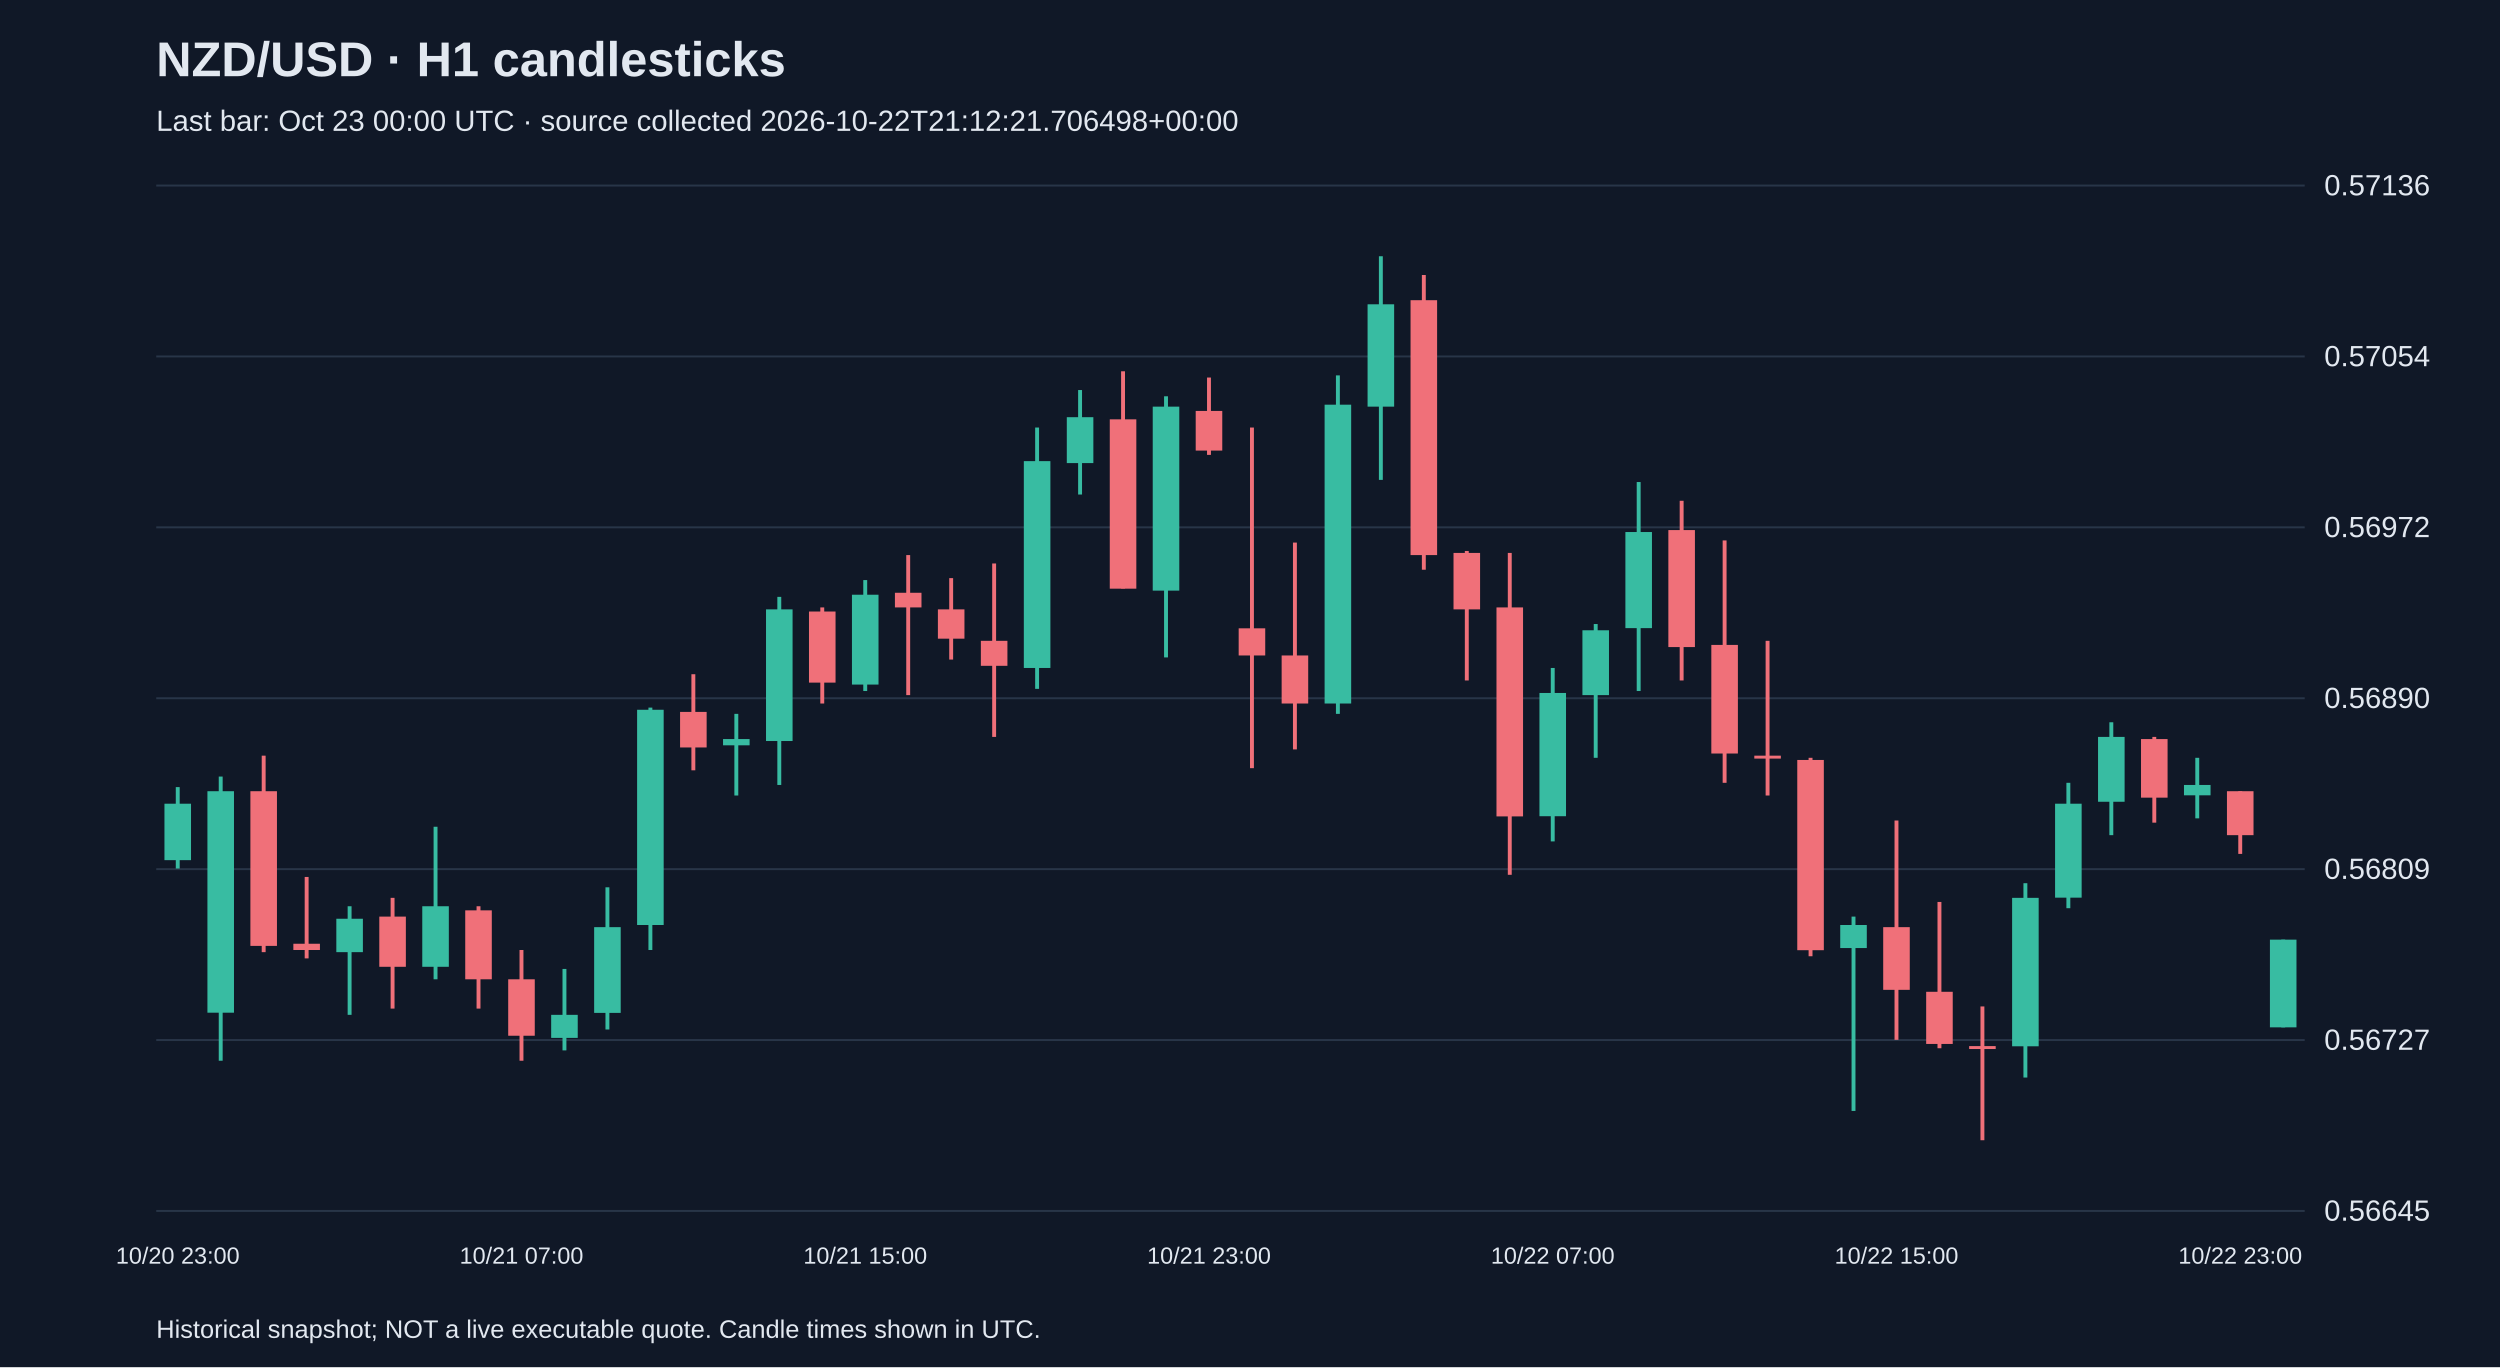
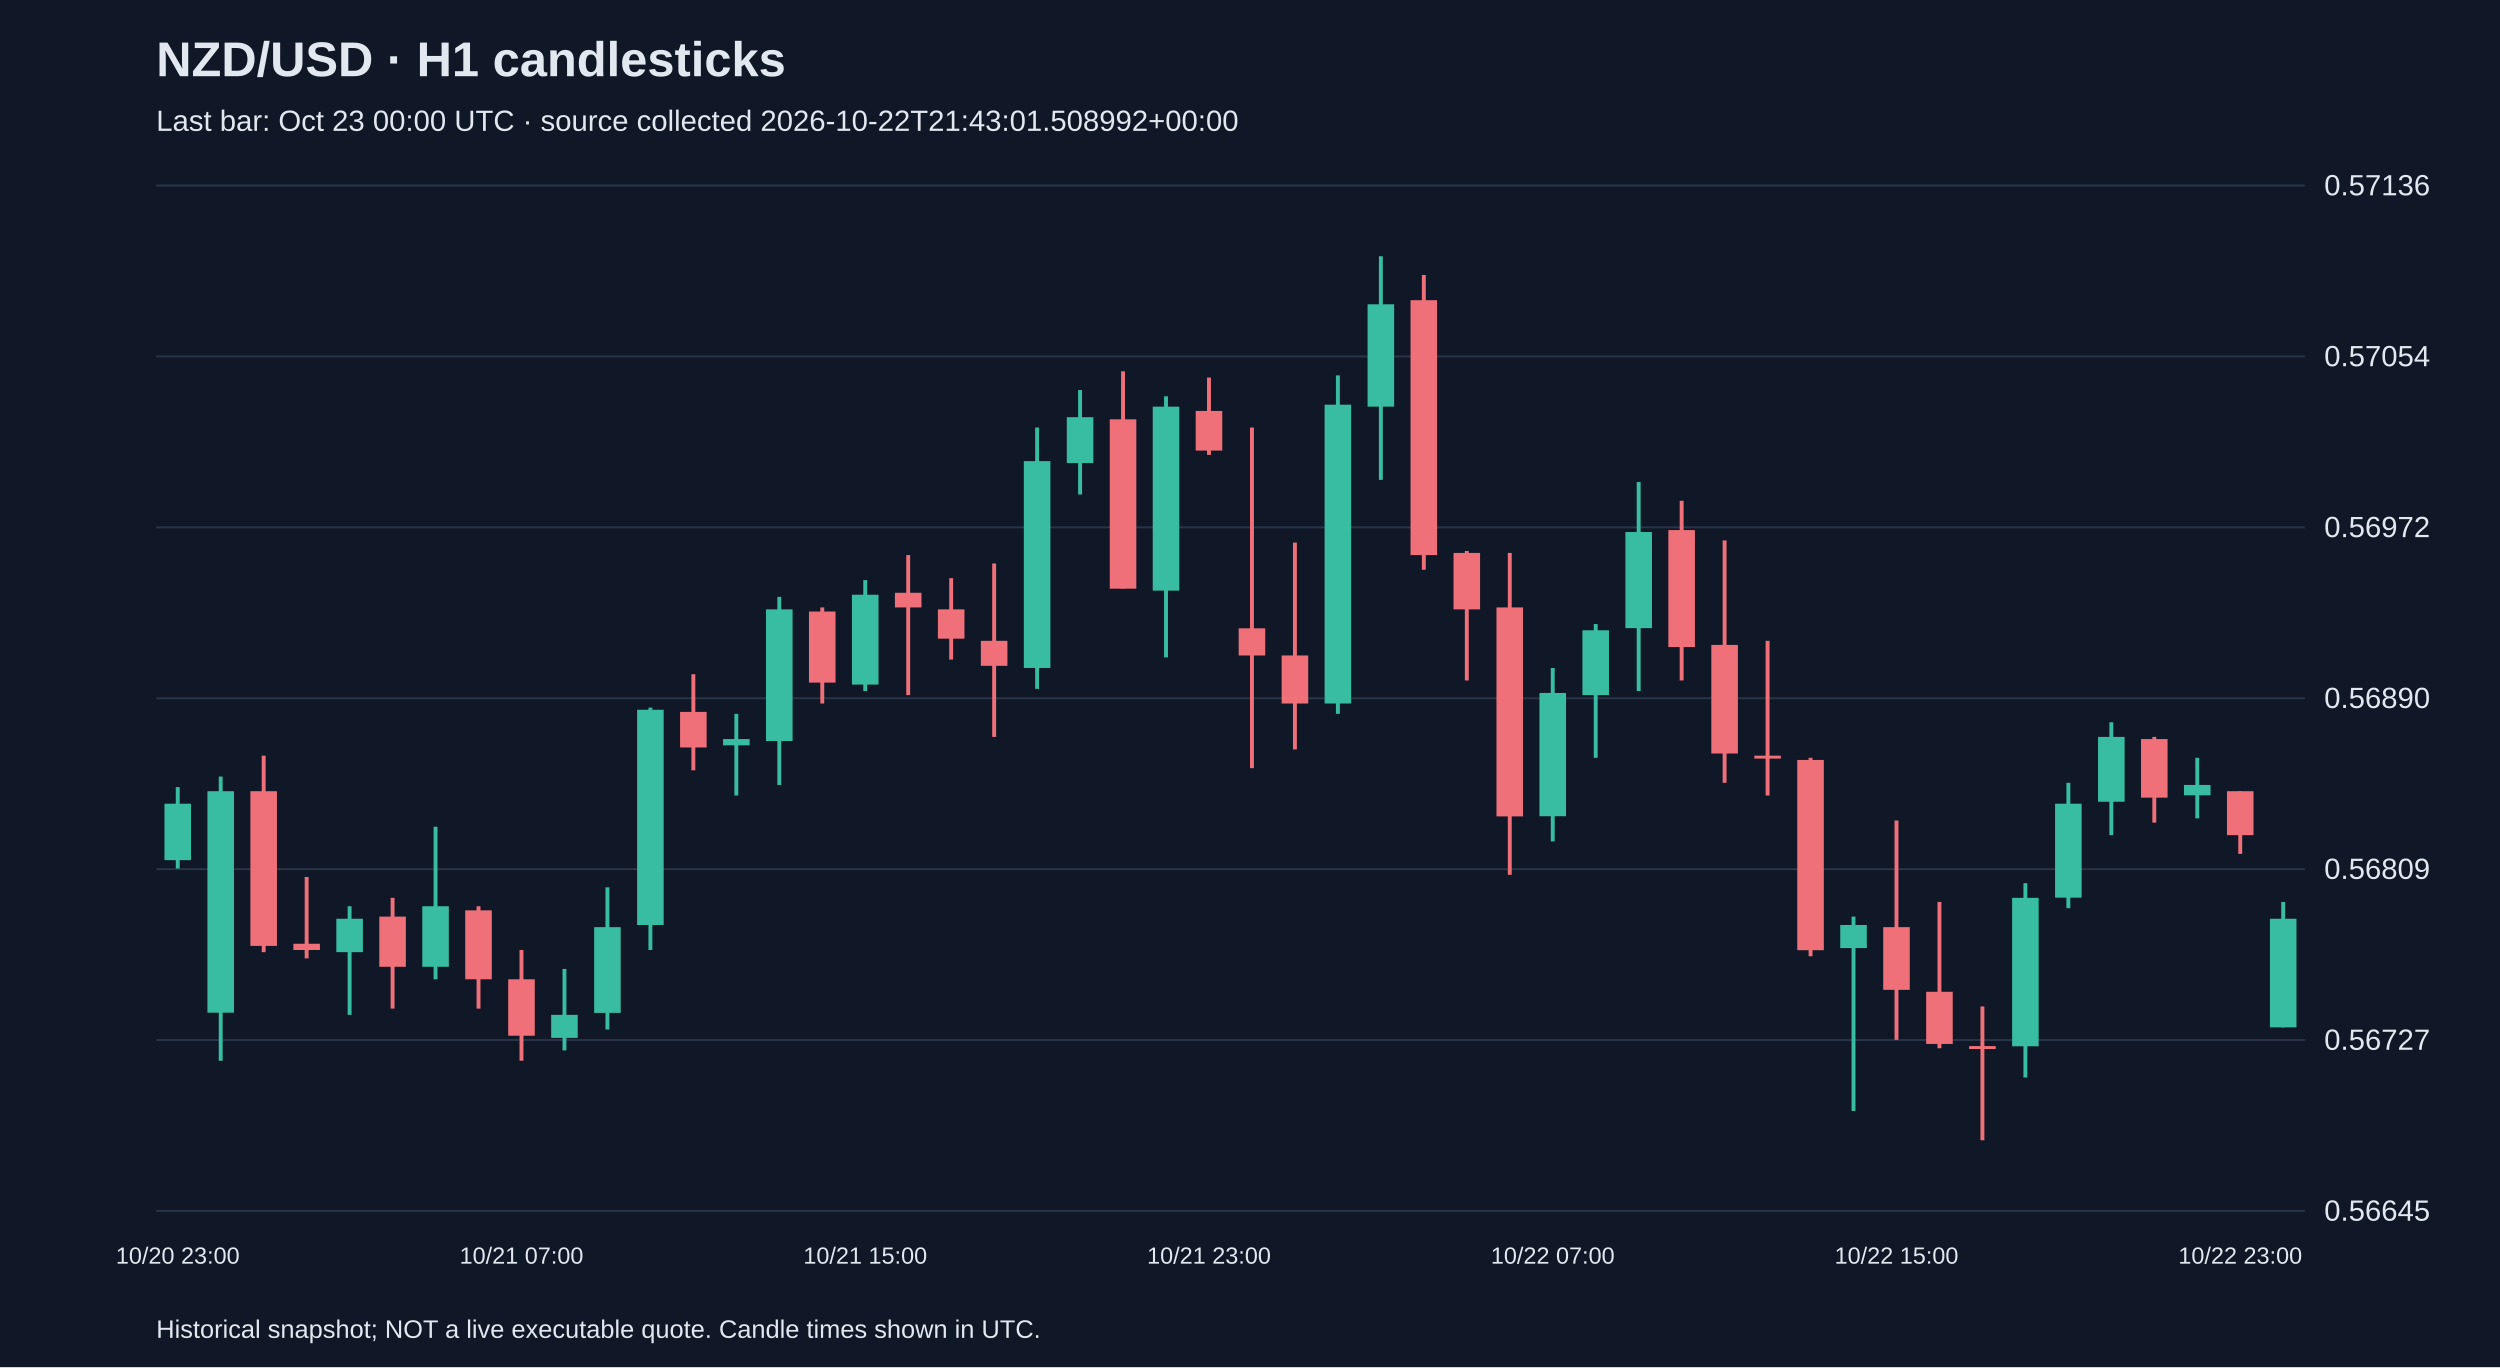
<svg xmlns="http://www.w3.org/2000/svg" viewBox="0 0 1280 700">
  <rect width="100%" height="100%" fill="#101827" />
  <style>text{font-family:Arial,sans-serif;fill:#e2e8f0}</style>
  <text x="80" y="39" font-size="25" font-weight="bold">NZD/USD · H1 candlesticks</text>
-   <text x="80" y="67" font-size="15" fill="#a6b1c5">Last bar: Oct 23 00:00 UTC · source collected 2026-10-22T21:12:21.706498+00:00</text>
+   <text x="80" y="67" font-size="15" fill="#a6b1c5">Last bar: Oct 23 00:00 UTC · source collected 2026-10-22T21:43:01.508992+00:00</text>
  <line x1="80" y1="620.0" x2="1180" y2="620.0" stroke="#283548" />
  <text x="1190" y="625.0" font-size="15">0.56645</text>
  <line x1="80" y1="532.5" x2="1180" y2="532.5" stroke="#283548" />
  <text x="1190" y="537.5" font-size="15">0.56727</text>
  <line x1="80" y1="445.0" x2="1180" y2="445.0" stroke="#283548" />
  <text x="1190" y="450.0" font-size="15">0.56809</text>
  <line x1="80" y1="357.5" x2="1180" y2="357.5" stroke="#283548" />
  <text x="1190" y="362.5" font-size="15">0.56890</text>
  <line x1="80" y1="270.0" x2="1180" y2="270.0" stroke="#283548" />
  <text x="1190" y="275.0" font-size="15">0.56972</text>
  <line x1="80" y1="182.5" x2="1180" y2="182.5" stroke="#283548" />
  <text x="1190" y="187.5" font-size="15">0.57054</text>
  <line x1="80" y1="95.0" x2="1180" y2="95.0" stroke="#283548" />
  <text x="1190" y="100.0" font-size="15">0.57136</text>
  <line x1="91.0" y1="403.0" x2="91.0" y2="444.7" stroke="#38bca2" stroke-width="2" />
  <rect x="84.2" y="411.5" width="13.6" height="28.9" fill="#38bca2" />
  <text x="91.0" y="647" text-anchor="middle" font-size="12">10/20 23:00</text>
  <line x1="113.0" y1="397.6" x2="113.0" y2="543.1" stroke="#38bca2" stroke-width="2" />
  <rect x="106.2" y="405.1" width="13.6" height="113.4" fill="#38bca2" />
  <line x1="135.0" y1="386.9" x2="135.0" y2="487.5" stroke="#f07079" stroke-width="2" />
  <rect x="128.2" y="405.1" width="13.6" height="79.2" fill="#f07079" />
  <line x1="157.0" y1="449.0" x2="157.0" y2="490.7" stroke="#f07079" stroke-width="2" />
  <rect x="150.2" y="483.2" width="13.6" height="3.2" fill="#f07079" />
  <line x1="179.0" y1="464.0" x2="179.0" y2="519.6" stroke="#38bca2" stroke-width="2" />
  <rect x="172.2" y="470.4" width="13.6" height="17.1" fill="#38bca2" />
  <line x1="201.0" y1="459.7" x2="201.0" y2="516.4" stroke="#f07079" stroke-width="2" />
  <rect x="194.2" y="469.3" width="13.6" height="25.7" fill="#f07079" />
  <line x1="223.0" y1="423.3" x2="223.0" y2="501.4" stroke="#38bca2" stroke-width="2" />
  <rect x="216.2" y="464.0" width="13.6" height="31.0" fill="#38bca2" />
  <line x1="245.0" y1="464.0" x2="245.0" y2="516.4" stroke="#f07079" stroke-width="2" />
  <rect x="238.2" y="466.1" width="13.6" height="35.3" fill="#f07079" />
  <line x1="267.0" y1="486.4" x2="267.0" y2="543.1" stroke="#f07079" stroke-width="2" />
  <rect x="260.2" y="501.4" width="13.6" height="28.9" fill="#f07079" />
  <text x="267.0" y="647" text-anchor="middle" font-size="12">10/21 07:00</text>
  <line x1="289.0" y1="496.1" x2="289.0" y2="537.8" stroke="#38bca2" stroke-width="2" />
  <rect x="282.2" y="519.6" width="13.6" height="11.8" fill="#38bca2" />
  <line x1="311.0" y1="454.3" x2="311.0" y2="527.1" stroke="#38bca2" stroke-width="2" />
  <rect x="304.2" y="474.7" width="13.6" height="43.9" fill="#38bca2" />
  <line x1="333.0" y1="362.3" x2="333.0" y2="486.4" stroke="#38bca2" stroke-width="2" />
  <rect x="326.2" y="363.4" width="13.6" height="110.2" fill="#38bca2" />
  <line x1="355.0" y1="345.2" x2="355.0" y2="394.4" stroke="#f07079" stroke-width="2" />
  <rect x="348.2" y="364.5" width="13.6" height="18.2" fill="#f07079" />
  <line x1="377.0" y1="365.5" x2="377.0" y2="407.3" stroke="#38bca2" stroke-width="2" />
  <rect x="370.2" y="378.4" width="13.6" height="3.2" fill="#38bca2" />
  <line x1="399.0" y1="305.6" x2="399.0" y2="401.9" stroke="#38bca2" stroke-width="2" />
  <rect x="392.2" y="312.0" width="13.6" height="67.4" fill="#38bca2" />
  <line x1="421.0" y1="311.0" x2="421.0" y2="360.2" stroke="#f07079" stroke-width="2" />
  <rect x="414.2" y="313.1" width="13.6" height="36.4" fill="#f07079" />
  <line x1="443.0" y1="297.0" x2="443.0" y2="353.8" stroke="#38bca2" stroke-width="2" />
  <rect x="436.2" y="304.5" width="13.6" height="46.0" fill="#38bca2" />
  <text x="443.0" y="647" text-anchor="middle" font-size="12">10/21 15:00</text>
  <line x1="465.0" y1="284.2" x2="465.0" y2="355.9" stroke="#f07079" stroke-width="2" />
  <rect x="458.2" y="303.5" width="13.6" height="7.5" fill="#f07079" />
  <line x1="487.0" y1="296.0" x2="487.0" y2="337.7" stroke="#f07079" stroke-width="2" />
  <rect x="480.2" y="312.0" width="13.6" height="15.0" fill="#f07079" />
  <line x1="509.0" y1="288.5" x2="509.0" y2="377.3" stroke="#f07079" stroke-width="2" />
  <rect x="502.2" y="328.1" width="13.6" height="12.8" fill="#f07079" />
  <line x1="531.0" y1="218.9" x2="531.0" y2="352.7" stroke="#38bca2" stroke-width="2" />
  <rect x="524.2" y="236.1" width="13.6" height="105.9" fill="#38bca2" />
  <line x1="553.0" y1="199.7" x2="553.0" y2="253.2" stroke="#38bca2" stroke-width="2" />
  <rect x="546.2" y="213.6" width="13.6" height="23.5" fill="#38bca2" />
  <line x1="575.0" y1="190.1" x2="575.0" y2="301.3" stroke="#f07079" stroke-width="2" />
  <rect x="568.2" y="214.7" width="13.6" height="86.7" fill="#f07079" />
  <line x1="597.0" y1="202.9" x2="597.0" y2="336.6" stroke="#38bca2" stroke-width="2" />
  <rect x="590.2" y="208.2" width="13.6" height="94.2" fill="#38bca2" />
  <line x1="619.0" y1="193.3" x2="619.0" y2="232.9" stroke="#f07079" stroke-width="2" />
  <rect x="612.2" y="210.4" width="13.6" height="20.3" fill="#f07079" />
  <text x="619.0" y="647" text-anchor="middle" font-size="12">10/21 23:00</text>
  <line x1="641.0" y1="218.9" x2="641.0" y2="393.3" stroke="#f07079" stroke-width="2" />
  <rect x="634.2" y="321.7" width="13.6" height="13.9" fill="#f07079" />
  <line x1="663.0" y1="277.8" x2="663.0" y2="383.7" stroke="#f07079" stroke-width="2" />
  <rect x="656.2" y="335.6" width="13.6" height="24.6" fill="#f07079" />
  <line x1="685.0" y1="192.2" x2="685.0" y2="365.5" stroke="#38bca2" stroke-width="2" />
  <rect x="678.2" y="207.2" width="13.6" height="153.0" fill="#38bca2" />
  <line x1="707.0" y1="131.2" x2="707.0" y2="245.7" stroke="#38bca2" stroke-width="2" />
  <rect x="700.2" y="155.8" width="13.6" height="52.4" fill="#38bca2" />
  <line x1="729.0" y1="140.8" x2="729.0" y2="291.7" stroke="#f07079" stroke-width="2" />
  <rect x="722.2" y="153.7" width="13.6" height="130.5" fill="#f07079" />
  <line x1="751.0" y1="282.1" x2="751.0" y2="348.4" stroke="#f07079" stroke-width="2" />
  <rect x="744.2" y="283.1" width="13.6" height="28.9" fill="#f07079" />
  <line x1="773.0" y1="283.1" x2="773.0" y2="447.9" stroke="#f07079" stroke-width="2" />
  <rect x="766.2" y="311.0" width="13.6" height="107.0" fill="#f07079" />
  <line x1="795.0" y1="342.0" x2="795.0" y2="430.8" stroke="#38bca2" stroke-width="2" />
  <rect x="788.2" y="354.8" width="13.6" height="63.1" fill="#38bca2" />
  <text x="795.0" y="647" text-anchor="middle" font-size="12">10/22 07:00</text>
  <line x1="817.0" y1="319.5" x2="817.0" y2="388.0" stroke="#38bca2" stroke-width="2" />
  <rect x="810.2" y="322.7" width="13.6" height="33.2" fill="#38bca2" />
  <line x1="839.0" y1="246.8" x2="839.0" y2="353.8" stroke="#38bca2" stroke-width="2" />
  <rect x="832.2" y="272.4" width="13.6" height="49.2" fill="#38bca2" />
  <line x1="861.0" y1="256.4" x2="861.0" y2="348.4" stroke="#f07079" stroke-width="2" />
  <rect x="854.2" y="271.4" width="13.6" height="59.9" fill="#f07079" />
  <line x1="883.0" y1="276.7" x2="883.0" y2="400.8" stroke="#f07079" stroke-width="2" />
  <rect x="876.2" y="330.2" width="13.6" height="55.6" fill="#f07079" />
  <line x1="905.0" y1="328.1" x2="905.0" y2="407.3" stroke="#f07079" stroke-width="2" />
  <rect x="898.2" y="386.9" width="13.6" height="1.5" fill="#f07079" />
  <line x1="927.0" y1="388.0" x2="927.0" y2="489.6" stroke="#f07079" stroke-width="2" />
  <rect x="920.2" y="389.1" width="13.6" height="97.4" fill="#f07079" />
  <line x1="949.0" y1="469.3" x2="949.0" y2="568.8" stroke="#38bca2" stroke-width="2" />
  <rect x="942.2" y="473.6" width="13.6" height="11.8" fill="#38bca2" />
  <line x1="971.0" y1="420.1" x2="971.0" y2="532.4" stroke="#f07079" stroke-width="2" />
  <rect x="964.2" y="474.7" width="13.6" height="32.1" fill="#f07079" />
  <text x="971.0" y="647" text-anchor="middle" font-size="12">10/22 15:00</text>
  <line x1="993.0" y1="461.8" x2="993.0" y2="536.7" stroke="#f07079" stroke-width="2" />
  <rect x="986.2" y="507.8" width="13.6" height="26.7" fill="#f07079" />
  <line x1="1015.0" y1="515.3" x2="1015.0" y2="583.8" stroke="#f07079" stroke-width="2" />
  <rect x="1008.2" y="535.6" width="13.6" height="1.5" fill="#f07079" />
  <line x1="1037.0" y1="452.2" x2="1037.0" y2="551.7" stroke="#38bca2" stroke-width="2" />
  <rect x="1030.2" y="459.7" width="13.6" height="76.0" fill="#38bca2" />
  <line x1="1059.0" y1="400.8" x2="1059.0" y2="465.0" stroke="#38bca2" stroke-width="2" />
  <rect x="1052.2" y="411.5" width="13.6" height="48.1" fill="#38bca2" />
  <line x1="1081.0" y1="369.8" x2="1081.0" y2="427.6" stroke="#38bca2" stroke-width="2" />
  <rect x="1074.2" y="377.3" width="13.6" height="33.2" fill="#38bca2" />
  <line x1="1103.0" y1="377.3" x2="1103.0" y2="421.2" stroke="#f07079" stroke-width="2" />
  <rect x="1096.2" y="378.4" width="13.6" height="30.0" fill="#f07079" />
  <line x1="1125.0" y1="388.0" x2="1125.0" y2="419.0" stroke="#38bca2" stroke-width="2" />
  <rect x="1118.2" y="401.9" width="13.6" height="5.3" fill="#38bca2" />
  <line x1="1147.0" y1="405.1" x2="1147.0" y2="437.2" stroke="#f07079" stroke-width="2" />
  <rect x="1140.2" y="405.1" width="13.6" height="22.5" fill="#f07079" />
  <text x="1147.0" y="647" text-anchor="middle" font-size="12">10/22 23:00</text>
-   <line x1="1169.0" y1="481.1" x2="1169.0" y2="526.0" stroke="#38bca2" stroke-width="2" />
-   <rect x="1162.2" y="481.1" width="13.6" height="44.9" fill="#38bca2" />
+   <line x1="1169.0" y1="461.8" x2="1169.0" y2="526.0" stroke="#38bca2" stroke-width="2" />
+   <rect x="1162.2" y="470.4" width="13.6" height="55.6" fill="#38bca2" />
  <text x="80" y="685" font-size="13">Historical snapshot; NOT a live executable quote. Candle times shown in UTC.</text>
</svg>
